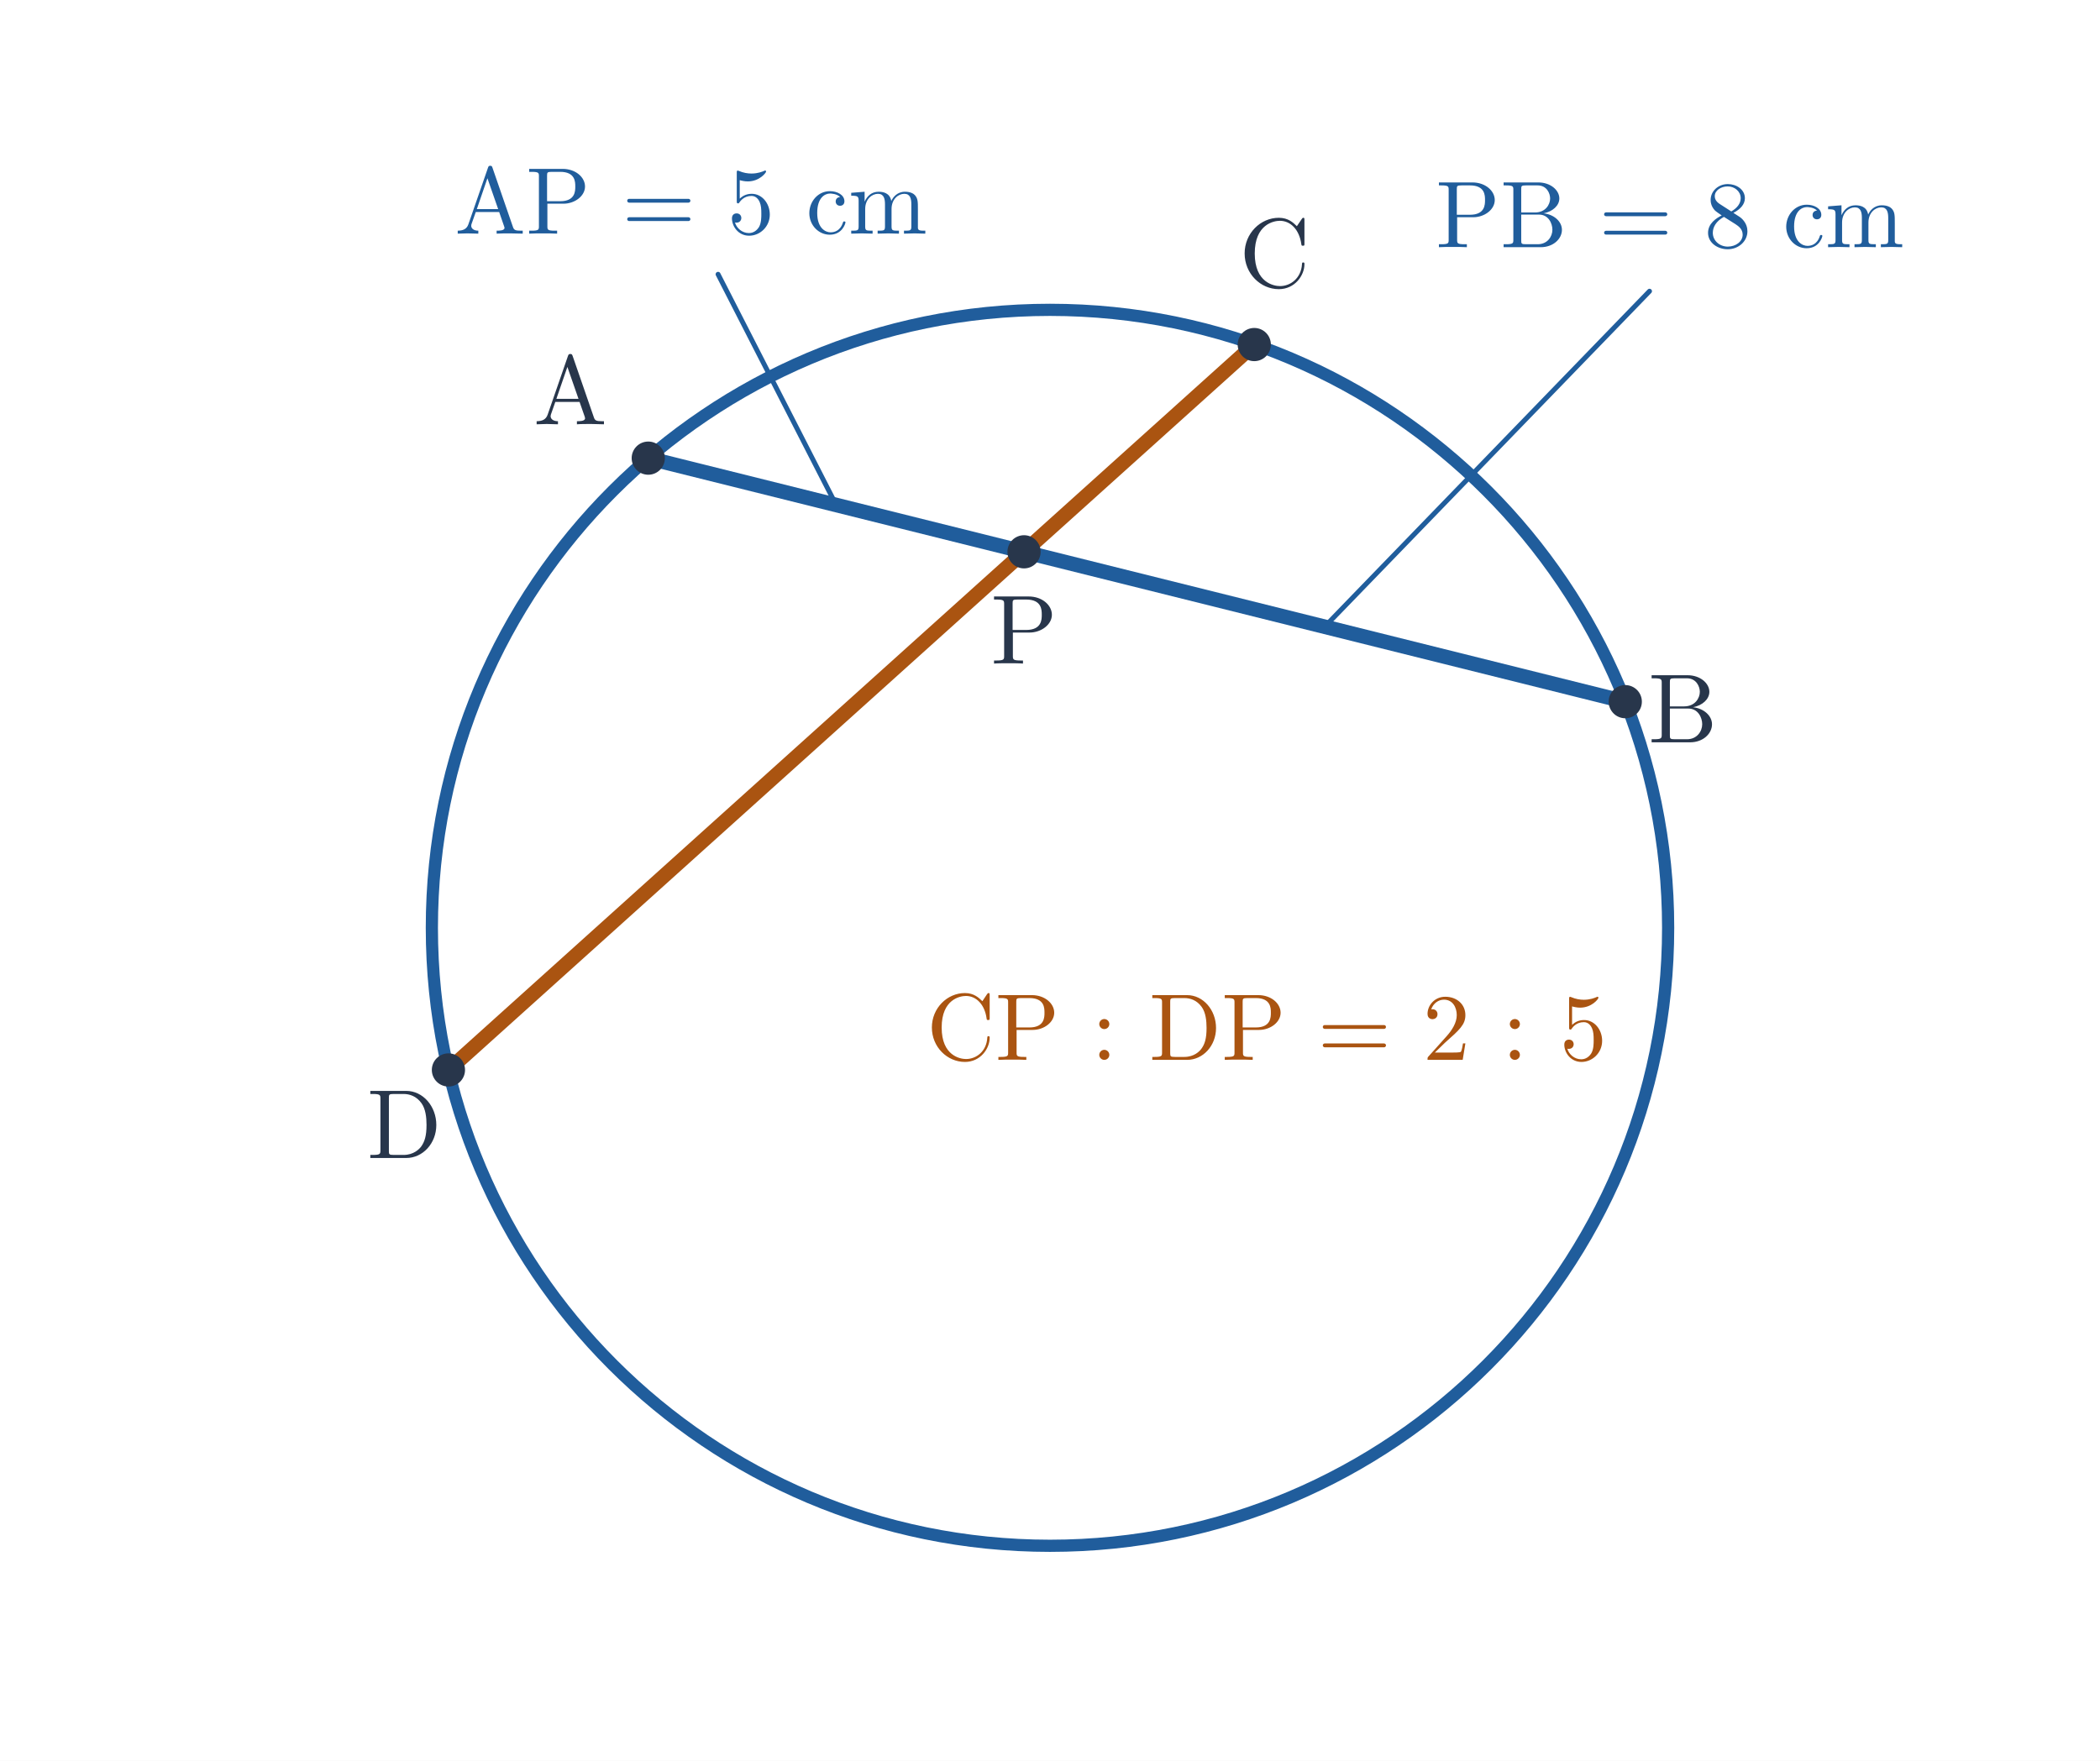
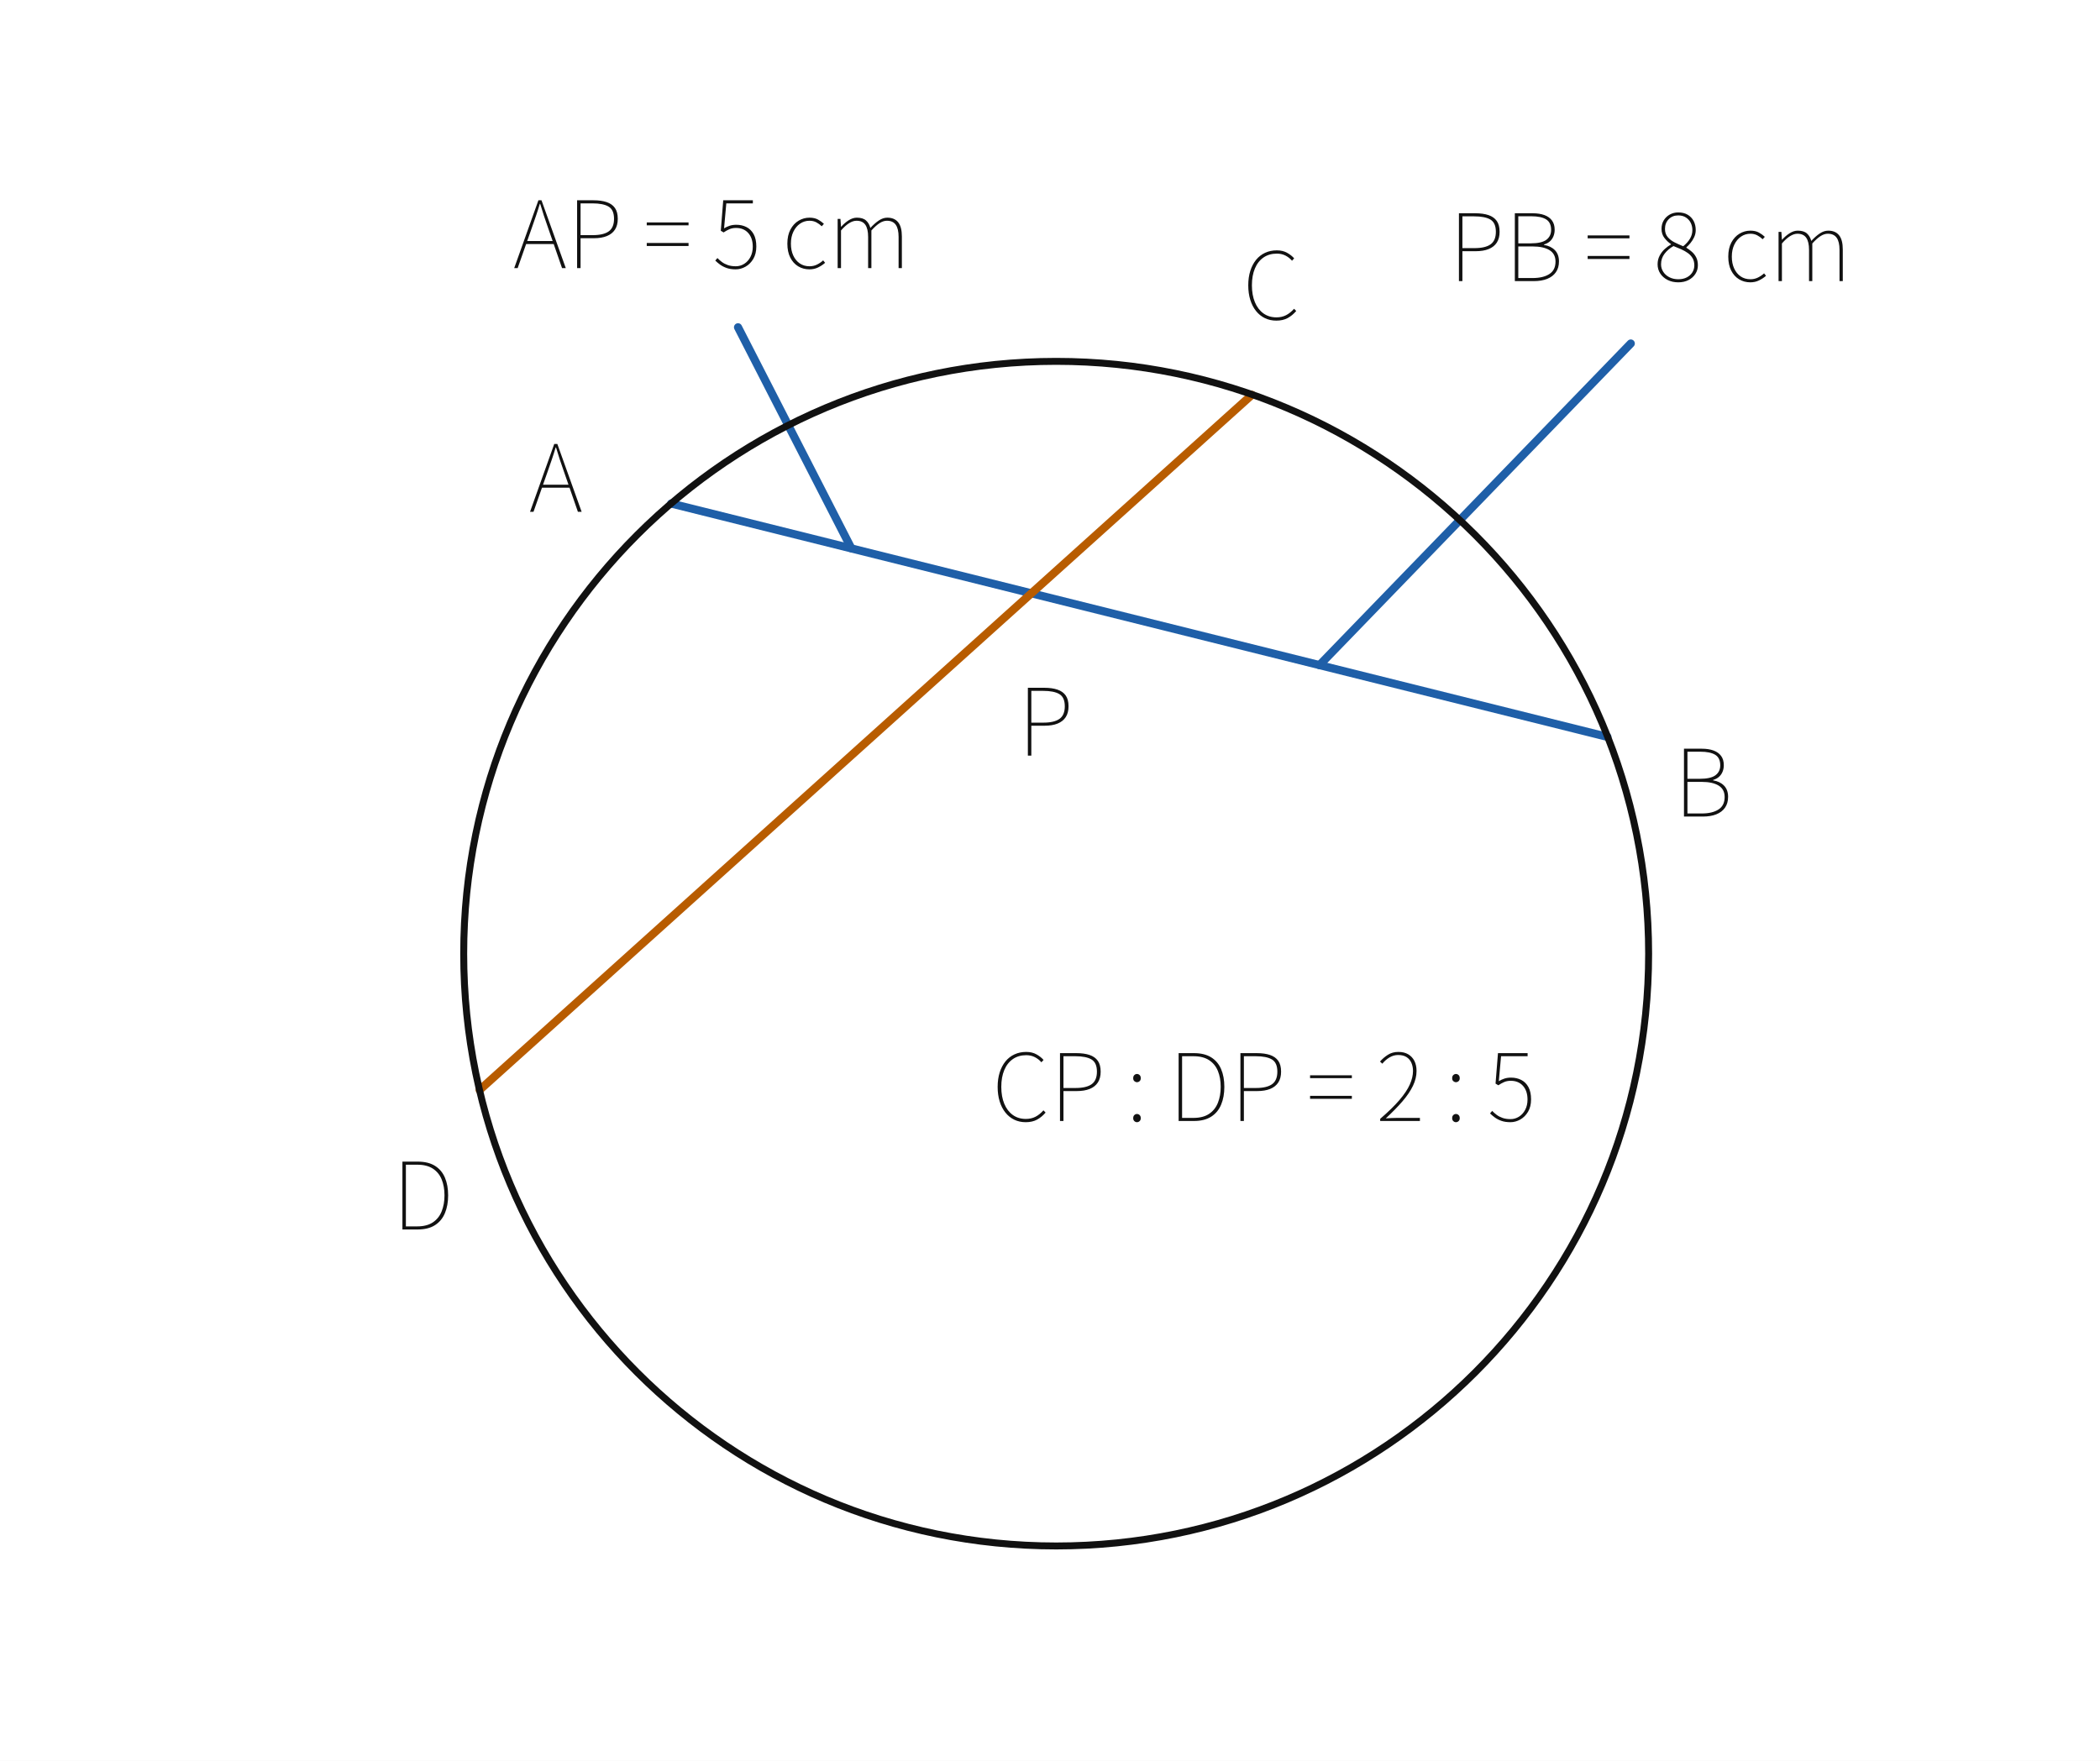
- <svg xmlns="http://www.w3.org/2000/svg" viewBox="0 0 620 520" width="620" height="520" role="img" aria-labelledby="title desc">
-   <rect width="620" height="520" fill="white" />
-   <circle cx="310.0" cy="274.0" r="182.5" fill="none" stroke="#205d9c" stroke-width="3.6" />
-   <line x1="191.391" y1="135.298" x2="479.842" y2="207.217" stroke="#205d9c" stroke-width="4.3" stroke-linecap="round" />
-   <line x1="370.31" y1="101.753" x2="132.393" y2="315.975" stroke="#aa5411" stroke-width="4.3" stroke-linecap="round" />
-   <line x1="246.862" y1="149.129" x2="212" y2="81" stroke="#205d9c" stroke-width="1.45" stroke-linecap="round" />
-   <text x="204" y="69" font-size="28" font-family="Malgun Gothic, Cambria Math, sans-serif" font-weight="600" fill="#205d9c" text-anchor="middle">AP = 5 cm</text>
-   <line x1="391.088" y1="185.088" x2="487" y2="86" stroke="#205d9c" stroke-width="1.45" stroke-linecap="round" />
-   <text x="493" y="73" font-size="28" font-family="Malgun Gothic, Cambria Math, sans-serif" font-weight="600" fill="#205d9c" text-anchor="middle">PB = 8 cm</text>
-   <text x="374" y="313" font-size="28" font-family="Malgun Gothic, Cambria Math, sans-serif" font-weight="600" fill="#aa5411" text-anchor="middle">CP : DP = 2 : 5</text>
-   <circle cx="191.391" cy="135.298" r="4.9" fill="#28364b" />
-   <text x="168.391" y="125.298" font-size="29" font-family="Malgun Gothic, Cambria Math, sans-serif" font-weight="600" fill="#28364b" text-anchor="middle">A</text>
-   <circle cx="479.842" cy="207.217" r="4.9" fill="#28364b" />
-   <text x="496.842" y="219.217" font-size="29" font-family="Malgun Gothic, Cambria Math, sans-serif" font-weight="600" fill="#28364b" text-anchor="middle">B</text>
-   <circle cx="370.31" cy="101.753" r="4.9" fill="#28364b" />
-   <text x="376.31" y="84.753" font-size="29" font-family="Malgun Gothic, Cambria Math, sans-serif" font-weight="600" fill="#28364b" text-anchor="middle">C</text>
-   <circle cx="132.393" cy="315.975" r="4.9" fill="#28364b" />
-   <text x="119.393" y="341.975" font-size="29" font-family="Malgun Gothic, Cambria Math, sans-serif" font-weight="600" fill="#28364b" text-anchor="middle">D</text>
-   <circle cx="302.334" cy="162.959" r="4.9" fill="#28364b" />
-   <text x="302.334" y="195.959" font-size="29" font-family="Malgun Gothic, Cambria Math, sans-serif" font-weight="600" fill="#28364b" text-anchor="middle">P</text>
+ <svg xmlns="http://www.w3.org/2000/svg" viewBox="0 0 620 520" width="620" height="520" preserveAspectRatio="xMidYMid meet" role="img" aria-labelledby="visual-title visual-desc" data-engine-version="geometry-visual-v1" data-geometry-style-version="AP_GEOMETRY_PRINT_V1_0_DRAFT" data-geometry-preset="GEOMETRY_STANDARD" data-graph-style-version="AP_GRAPH_PRINT_V1_1_DRAFT" data-geometry-mode="COORDINATE_GEOMETRY_HYBRID" data-axis-scale-mode="EQUAL_UNIT" data-geometry-fact-hash="44136fa355b3678a1146ad16f7e8649e94fb4fc21fe77e8310c060f61caaff8a" data-visual-provenance="independent-facts-python" style="max-width:100%;height:auto;stroke-linejoin:round;stroke-linecap:round" data-publication-profile="fragment-publication-spike-v1" data-safe-margin="12">
+   <rect width="620" height="520" fill="#fff" />
+   <g data-layer="31">
+     <line id="s1" data-role="line" stroke="#1f5fa8" stroke-width="2.4" fill="none" x1="198.149" y1="148.697" x2="474.566" y2="217.61" />
+   </g>
+   <g data-layer="31">
+     <line id="s2" data-role="line" stroke="#b85c00" stroke-width="2.4" fill="none" x1="369.616" y1="116.589" x2="141.6" y2="321.889" />
+   </g>
+   <g data-layer="31">
+     <line id="s3" data-role="line" stroke="#1f5fa8" stroke-width="2.4" fill="none" x1="251.343" y1="161.923" x2="217.893" y2="96.653" />
+   </g>
+   <g data-layer="31">
+     <line id="s4" data-role="line" stroke="#1f5fa8" stroke-width="2.4" fill="none" x1="389.552" y1="196.428" x2="481.467" y2="101.445" />
+   </g>
+   <g data-layer="40">
+     <circle id="circ1" data-role="circle" stroke="#111" stroke-width="2.05" fill="none" cx="311.821" cy="281.634" r="174.918" />
+   </g>
+   <g data-layer="90">
+     <g id="text1" data-label-kind="EQUATION_LABEL" data-priority="1" data-font-px="27.6" data-owner="text1" data-fragment-sha="sha256:1c01167ea9808915cc475c9fe58506fd0b7dfded8875b92bfaf98756edbd730e" data-text="AP = 5 cm" transform="translate(151.5061 47.16907)">
+       <svg width="117.438" height="39.965" viewBox="0 0 117.438 39.965" data-outline-width="117.43800000000002" data-outline-height="39.9648" id="lb-d1a87daf47d2fea97ed3a035b3ef2c77566f9c7b11bf11592c7747281eed3311" data-owner="text1" data-fact-role="GIVEN">
+         <path d="M1.325 32.016L0.304 32.016L7.452 11.978L8.363 11.978L15.539 32.016L14.435 32.016L10.267 20.01Q9.632 18.188 9.08 16.546Q8.528 14.904 7.976 13.027L7.976 13.027L7.866 13.027Q7.314 14.904 6.748 16.546Q6.182 18.188 5.548 20.01L5.548 20.01L1.325 32.016ZM12.337 24.895L3.395 24.895L3.395 24.012L12.337 24.012L12.337 24.895ZM19.9 32.016L18.878 32.016L18.878 11.978L23.708 11.978Q25.999 11.978 27.6 12.517Q29.201 13.055 30.043 14.242Q30.884 15.428 30.884 17.443L30.884 17.443Q30.884 19.375 30.056 20.645Q29.228 21.914 27.655 22.549Q26.082 23.184 23.819 23.184L23.819 23.184L19.9 23.184L19.9 32.016ZM19.9 12.889L19.9 22.273L23.46 22.273Q26.662 22.273 28.221 21.155Q29.78 20.038 29.78 17.443L29.78 17.443Q29.78 14.821 28.193 13.855Q26.606 12.889 23.35 12.889L23.35 12.889L19.9 12.889ZM51.778 19.375L39.44 19.375L39.44 18.52L51.778 18.52L51.778 19.375ZM51.778 25.475L39.44 25.475L39.44 24.592L51.778 24.592L51.778 25.475ZM65.688 32.375L65.688 32.375Q64.142 32.375 63.025 31.975Q61.907 31.574 61.093 30.981Q60.278 30.388 59.671 29.78L59.671 29.78L60.306 29.035Q60.886 29.642 61.617 30.194Q62.348 30.746 63.356 31.105Q64.363 31.464 65.743 31.464L65.743 31.464Q67.068 31.464 68.213 30.746Q69.359 30.029 70.049 28.718Q70.739 27.407 70.739 25.696L70.739 25.696Q70.739 23.129 69.4 21.638Q68.062 20.148 65.798 20.148L65.798 20.148Q64.694 20.148 63.839 20.521Q62.983 20.893 62.128 21.473L62.128 21.473L61.3 20.976L62.017 11.978L70.766 11.978L70.766 12.889L62.928 12.889L62.266 20.258Q63.038 19.789 63.908 19.499Q64.777 19.21 65.881 19.21L65.881 19.21Q67.537 19.21 68.876 19.886Q70.214 20.562 71.001 21.983Q71.788 23.405 71.788 25.64L71.788 25.64Q71.788 27.793 70.891 29.297Q69.994 30.802 68.6 31.588Q67.206 32.375 65.688 32.375ZM87.464 32.375L87.464 32.375Q85.615 32.375 84.139 31.478Q82.662 30.581 81.806 28.883Q80.951 27.186 80.951 24.785L80.951 24.785Q80.951 22.328 81.862 20.617Q82.772 18.906 84.263 18.009Q85.753 17.112 87.492 17.112L87.492 17.112Q88.982 17.112 90.004 17.678Q91.025 18.244 91.742 18.934L91.742 18.934L91.108 19.651Q90.39 18.961 89.507 18.492Q88.624 18.023 87.492 18.023L87.492 18.023Q85.946 18.023 84.704 18.878Q83.462 19.734 82.731 21.252Q82 22.77 82 24.785L82 24.785Q82 26.772 82.69 28.276Q83.38 29.78 84.608 30.622Q85.836 31.464 87.492 31.464L87.492 31.464Q88.706 31.464 89.728 30.953Q90.749 30.443 91.522 29.725L91.522 29.725L92.101 30.443Q91.19 31.243 90.031 31.809Q88.872 32.375 87.464 32.375ZM96.793 32.016L95.8 32.016L95.8 17.471L96.628 17.471L96.793 19.789L96.848 19.789Q97.842 18.658 99.056 17.885Q100.271 17.112 101.458 17.112L101.458 17.112Q103.252 17.112 104.176 17.94Q105.101 18.768 105.46 20.148L105.46 20.148Q106.757 18.74 107.985 17.926Q109.213 17.112 110.455 17.112L110.455 17.112Q112.58 17.112 113.671 18.478Q114.761 19.844 114.761 22.66L114.761 22.66L114.761 32.016L113.795 32.016L113.795 22.798Q113.795 20.396 112.953 19.21Q112.111 18.023 110.345 18.023L110.345 18.023Q109.268 18.023 108.164 18.74Q107.06 19.458 105.763 20.893L105.763 20.893L105.763 32.016L104.797 32.016L104.797 22.798Q104.797 20.396 103.969 19.21Q103.141 18.023 101.375 18.023L101.375 18.023Q100.326 18.023 99.181 18.74Q98.035 19.458 96.793 20.893L96.793 20.893L96.793 32.016Z" fill="#111" />
+       </svg>
+     </g>
+   </g>
+   <g data-layer="90">
+     <g id="text2" data-label-kind="EQUATION_LABEL" data-priority="1" data-font-px="27.6" data-owner="text2" data-fragment-sha="sha256:4bc2fd82838f039a690aaa55a3b5f63d831c1873b2b6867fe8fcaaec8de25560" data-text="PB = 8 cm" transform="translate(427.6984 51.00288)">
+       <svg width="119.039" height="39.965" viewBox="0 0 119.039 39.965" data-outline-width="119.03880000000002" data-outline-height="39.9648" id="lb-80355c5c9cbeccd0294923d716af56504aa0d90304dc08f5913f7c4d2349c2a4" data-owner="text2" data-fact-role="GIVEN">
+         <path d="M4.057 32.016L3.036 32.016L3.036 11.978L7.866 11.978Q10.157 11.978 11.758 12.517Q13.358 13.055 14.2 14.242Q15.042 15.428 15.042 17.443L15.042 17.443Q15.042 19.375 14.214 20.645Q13.386 21.914 11.813 22.549Q10.24 23.184 7.976 23.184L7.976 23.184L4.057 23.184L4.057 32.016ZM4.057 12.889L4.057 22.273L7.618 22.273Q10.819 22.273 12.379 21.155Q13.938 20.038 13.938 17.443L13.938 17.443Q13.938 14.821 12.351 13.855Q10.764 12.889 7.507 12.889L7.507 12.889L4.057 12.889ZM25.144 32.016L19.541 32.016L19.541 11.978L24.785 11.978Q26.8 11.978 28.249 12.503Q29.698 13.027 30.498 14.104Q31.298 15.18 31.298 16.836L31.298 16.836Q31.298 17.885 30.94 18.768Q30.581 19.651 29.891 20.272Q29.201 20.893 28.152 21.197L28.152 21.197L28.152 21.335Q30.139 21.638 31.354 22.867Q32.568 24.095 32.568 26.192L32.568 26.192Q32.568 28.097 31.657 29.394Q30.746 30.691 29.09 31.354Q27.434 32.016 25.144 32.016L25.144 32.016ZM20.562 12.862L20.562 20.866L24.178 20.866Q27.462 20.866 28.856 19.803Q30.25 18.74 30.25 16.891L30.25 16.891Q30.25 14.683 28.759 13.772Q27.269 12.862 24.371 12.862L24.371 12.862L20.562 12.862ZM20.562 21.776L20.562 31.105L24.785 31.105Q27.904 31.105 29.725 29.932Q31.547 28.759 31.547 26.248L31.547 26.248Q31.547 23.957 29.767 22.867Q27.986 21.776 24.785 21.776L24.785 21.776L20.562 21.776ZM53.378 19.375L41.041 19.375L41.041 18.52L53.378 18.52L53.378 19.375ZM53.378 25.475L41.041 25.475L41.041 24.592L53.378 24.592L53.378 25.475ZM67.786 32.375L67.786 32.375Q66.019 32.375 64.639 31.671Q63.259 30.967 62.473 29.767Q61.686 28.566 61.686 27.048L61.686 27.048Q61.686 25.64 62.293 24.495Q62.9 23.35 63.811 22.522Q64.722 21.694 65.633 21.197L65.633 21.197L65.633 21.086Q64.584 20.396 63.715 19.279Q62.845 18.161 62.845 16.588L62.845 16.588Q62.845 15.152 63.508 14.062Q64.17 12.972 65.288 12.351Q66.406 11.73 67.786 11.73L67.786 11.73Q69.442 11.73 70.587 12.42Q71.732 13.11 72.34 14.283Q72.947 15.456 72.947 16.946L72.947 16.946Q72.947 18.05 72.478 19.044Q72.008 20.038 71.374 20.797Q70.739 21.556 70.187 22.025L70.187 22.025L70.187 22.163Q71.015 22.66 71.801 23.35Q72.588 24.04 73.085 25.006Q73.582 25.972 73.582 27.352L73.582 27.352Q73.582 28.732 72.85 29.877Q72.119 31.022 70.822 31.699Q69.524 32.375 67.786 32.375ZM69.248 21.721L69.248 21.721Q70.546 20.672 71.249 19.486Q71.953 18.299 71.953 16.946L71.953 16.946Q71.953 15.787 71.47 14.807Q70.987 13.828 70.049 13.22Q69.11 12.613 67.786 12.613L67.786 12.613Q66.047 12.613 64.957 13.745Q63.866 14.876 63.866 16.588L63.866 16.588Q63.866 18.05 64.667 19.003Q65.467 19.955 66.709 20.576Q67.951 21.197 69.248 21.721ZM67.786 31.464L67.786 31.464Q69.248 31.464 70.311 30.912Q71.374 30.36 71.953 29.422Q72.533 28.483 72.533 27.352L72.533 27.352Q72.533 26.11 72.008 25.226Q71.484 24.343 70.615 23.722Q69.745 23.101 68.641 22.604Q67.537 22.108 66.378 21.666L66.378 21.666Q64.777 22.577 63.742 23.929Q62.707 25.282 62.707 27.048L62.707 27.048Q62.707 28.262 63.356 29.27Q64.004 30.277 65.164 30.871Q66.323 31.464 67.786 31.464ZM89.065 32.375L89.065 32.375Q87.216 32.375 85.739 31.478Q84.263 30.581 83.407 28.883Q82.552 27.186 82.552 24.785L82.552 24.785Q82.552 22.328 83.462 20.617Q84.373 18.906 85.864 18.009Q87.354 17.112 89.093 17.112L89.093 17.112Q90.583 17.112 91.604 17.678Q92.626 18.244 93.343 18.934L93.343 18.934L92.708 19.651Q91.991 18.961 91.108 18.492Q90.224 18.023 89.093 18.023L89.093 18.023Q87.547 18.023 86.305 18.878Q85.063 19.734 84.332 21.252Q83.6 22.77 83.6 24.785L83.6 24.785Q83.6 26.772 84.29 28.276Q84.98 29.78 86.209 30.622Q87.437 31.464 89.093 31.464L89.093 31.464Q90.307 31.464 91.328 30.953Q92.35 30.443 93.122 29.725L93.122 29.725L93.702 30.443Q92.791 31.243 91.632 31.809Q90.473 32.375 89.065 32.375ZM98.394 32.016L97.4 32.016L97.4 17.471L98.228 17.471L98.394 19.789L98.449 19.789Q99.443 18.658 100.657 17.885Q101.872 17.112 103.058 17.112L103.058 17.112Q104.852 17.112 105.777 17.94Q106.702 18.768 107.06 20.148L107.06 20.148Q108.358 18.74 109.586 17.926Q110.814 17.112 112.056 17.112L112.056 17.112Q114.181 17.112 115.271 18.478Q116.362 19.844 116.362 22.66L116.362 22.66L116.362 32.016L115.396 32.016L115.396 22.798Q115.396 20.396 114.554 19.21Q113.712 18.023 111.946 18.023L111.946 18.023Q110.869 18.023 109.765 18.74Q108.661 19.458 107.364 20.893L107.364 20.893L107.364 32.016L106.398 32.016L106.398 22.798Q106.398 20.396 105.57 19.21Q104.742 18.023 102.976 18.023L102.976 18.023Q101.927 18.023 100.781 18.74Q99.636 19.458 98.394 20.893L98.394 20.893L98.394 32.016Z" fill="#111" />
+       </svg>
+     </g>
+   </g>
+   <g data-layer="90">
+     <g id="text3" data-label-kind="EQUATION_LABEL" data-priority="1" data-font-px="27.6" data-owner="text3" data-fragment-sha="sha256:a30f4a05dd5c0ed3a20bd30a50c931db084a6f037fbf5de792e2730229728ff1" data-text="CP : DP = 2 : 5" transform="translate(292.8322 299.0314)">
+       <svg width="160.66" height="39.965" viewBox="0 0 160.66 39.965" data-outline-width="160.6596" data-outline-height="39.9648" id="lb-97258d0c53b2a08d49e0cab972a28dd24f568f0e9e5e57ee012595797c2ced3d" data-owner="text3" data-fact-role="GIVEN">
+         <path d="M9.991 32.375L9.991 32.375Q8.142 32.375 6.624 31.643Q5.106 30.912 4.002 29.532Q2.898 28.152 2.305 26.234Q1.711 24.316 1.711 21.942L1.711 21.942Q1.711 19.568 2.318 17.664Q2.926 15.76 4.03 14.407Q5.134 13.055 6.693 12.337Q8.252 11.62 10.157 11.62L10.157 11.62Q11.896 11.62 13.193 12.351Q14.49 13.082 15.263 13.993L15.263 13.993L14.628 14.683Q13.828 13.745 12.696 13.165Q11.564 12.586 10.157 12.586L10.157 12.586Q7.866 12.586 6.21 13.731Q4.554 14.876 3.671 16.974Q2.788 19.072 2.788 21.942L2.788 21.942Q2.788 24.812 3.671 26.938Q4.554 29.063 6.182 30.236Q7.811 31.409 10.046 31.409L10.046 31.409Q11.62 31.409 12.862 30.774Q14.104 30.139 15.235 28.87L15.235 28.87L15.87 29.532Q14.738 30.857 13.345 31.616Q11.951 32.375 9.991 32.375ZM21.142 32.016L20.12 32.016L20.12 11.978L24.95 11.978Q27.241 11.978 28.842 12.517Q30.443 13.055 31.285 14.242Q32.126 15.428 32.126 17.443L32.126 17.443Q32.126 19.375 31.298 20.645Q30.47 21.914 28.897 22.549Q27.324 23.184 25.061 23.184L25.061 23.184L21.142 23.184L21.142 32.016ZM21.142 12.889L21.142 22.273L24.702 22.273Q27.904 22.273 29.463 21.155Q31.022 20.038 31.022 17.443L31.022 17.443Q31.022 14.821 29.435 13.855Q27.848 12.889 24.592 12.889L24.592 12.889L21.142 12.889ZM42.835 20.562L42.835 20.562Q42.421 20.562 42.076 20.258Q41.731 19.955 41.731 19.375L41.731 19.375Q41.731 18.768 42.076 18.451Q42.421 18.133 42.835 18.133L42.835 18.133Q43.277 18.133 43.622 18.451Q43.967 18.768 43.967 19.375L43.967 19.375Q43.967 19.955 43.622 20.258Q43.277 20.562 42.835 20.562ZM42.835 32.375L42.835 32.375Q42.421 32.375 42.076 32.057Q41.731 31.74 41.731 31.188L41.731 31.188Q41.731 30.581 42.076 30.263Q42.421 29.946 42.835 29.946L42.835 29.946Q43.277 29.946 43.622 30.263Q43.967 30.581 43.967 31.188L43.967 31.188Q43.967 31.74 43.622 32.057Q43.277 32.375 42.835 32.375ZM59.671 32.016L55.145 32.016L55.145 11.978L59.644 11.978Q62.762 11.978 64.75 13.22Q66.737 14.462 67.689 16.698Q68.641 18.934 68.641 21.942L68.641 21.942Q68.641 24.923 67.689 27.2Q66.737 29.477 64.75 30.746Q62.762 32.016 59.671 32.016L59.671 32.016ZM56.166 12.889L56.166 31.105L59.506 31.105Q62.348 31.105 64.129 29.918Q65.909 28.732 66.737 26.648Q67.565 24.564 67.565 21.942L67.565 21.942Q67.565 19.292 66.737 17.25Q65.909 15.208 64.129 14.048Q62.348 12.889 59.506 12.889L59.506 12.889L56.166 12.889ZM74.41 32.016L73.388 32.016L73.388 11.978L78.218 11.978Q80.509 11.978 82.11 12.517Q83.711 13.055 84.553 14.242Q85.394 15.428 85.394 17.443L85.394 17.443Q85.394 19.375 84.566 20.645Q83.738 21.914 82.165 22.549Q80.592 23.184 78.329 23.184L78.329 23.184L74.41 23.184L74.41 32.016ZM74.41 12.889L74.41 22.273L77.97 22.273Q81.172 22.273 82.731 21.155Q84.29 20.038 84.29 17.443L84.29 17.443Q84.29 14.821 82.703 13.855Q81.116 12.889 77.86 12.889L77.86 12.889L74.41 12.889ZM106.288 19.375L93.95 19.375L93.95 18.52L106.288 18.52L106.288 19.375ZM106.288 25.475L93.95 25.475L93.95 24.592L106.288 24.592L106.288 25.475ZM126.38 32.016L114.65 32.016L114.65 31.381Q118.211 28.318 120.336 25.834Q122.461 23.35 123.4 21.238Q124.338 19.127 124.338 17.25L124.338 17.25Q124.338 15.953 123.883 14.876Q123.427 13.8 122.461 13.165Q121.495 12.53 119.95 12.53L119.95 12.53Q118.597 12.53 117.397 13.248Q116.196 13.966 115.285 15.097L115.285 15.097L114.595 14.462Q115.644 13.276 116.955 12.448Q118.266 11.62 120.032 11.62L120.032 11.62Q121.744 11.62 122.93 12.323Q124.117 13.027 124.752 14.283Q125.387 15.539 125.387 17.25L125.387 17.25Q125.387 19.43 124.324 21.638Q123.262 23.846 121.233 26.206Q119.204 28.566 116.306 31.243L116.306 31.243Q117.134 31.188 117.962 31.147Q118.79 31.105 119.591 31.105L119.591 31.105L126.38 31.105L126.38 32.016ZM137.006 20.562L137.006 20.562Q136.592 20.562 136.247 20.258Q135.902 19.955 135.902 19.375L135.902 19.375Q135.902 18.768 136.247 18.451Q136.592 18.133 137.006 18.133L137.006 18.133Q137.448 18.133 137.793 18.451Q138.138 18.768 138.138 19.375L138.138 19.375Q138.138 19.955 137.793 20.258Q137.448 20.562 137.006 20.562ZM137.006 32.375L137.006 32.375Q136.592 32.375 136.247 32.057Q135.902 31.74 135.902 31.188L135.902 31.188Q135.902 30.581 136.247 30.263Q136.592 29.946 137.006 29.946L137.006 29.946Q137.448 29.946 137.793 30.263Q138.138 30.581 138.138 31.188L138.138 31.188Q138.138 31.74 137.793 32.057Q137.448 32.375 137.006 32.375ZM153.097 32.375L153.097 32.375Q151.552 32.375 150.434 31.975Q149.316 31.574 148.502 30.981Q147.688 30.388 147.08 29.78L147.08 29.78L147.715 29.035Q148.295 29.642 149.026 30.194Q149.758 30.746 150.765 31.105Q151.772 31.464 153.152 31.464L153.152 31.464Q154.477 31.464 155.623 30.746Q156.768 30.029 157.458 28.718Q158.148 27.407 158.148 25.696L158.148 25.696Q158.148 23.129 156.809 21.638Q155.471 20.148 153.208 20.148L153.208 20.148Q152.104 20.148 151.248 20.521Q150.392 20.893 149.537 21.473L149.537 21.473L148.709 20.976L149.426 11.978L158.176 11.978L158.176 12.889L150.337 12.889L149.675 20.258Q150.448 19.789 151.317 19.499Q152.186 19.21 153.29 19.21L153.29 19.21Q154.946 19.21 156.285 19.886Q157.624 20.562 158.41 21.983Q159.197 23.405 159.197 25.64L159.197 25.64Q159.197 27.793 158.3 29.297Q157.403 30.802 156.009 31.588Q154.615 32.375 153.097 32.375Z" fill="#111" />
+       </svg>
+     </g>
+   </g>
+   <g data-layer="90">
+     <g id="text4" data-label-kind="EQUATION_LABEL" data-priority="1" data-font-px="27.6" data-owner="text4" data-fragment-sha="sha256:fb774e41ce84599125b1dee242b926a396cc7ffa22d7b2627523910de61979fc" data-text="A" transform="translate(156.183 119.1299)">
+       <svg width="15.842" height="39.965" viewBox="0 0 15.842 39.965" data-outline-width="15.842400000000001" data-outline-height="39.9648" id="lb-4836b35c3fea45ef199d9543636090ad5ec71e242278971438ca2a288f08a166" data-owner="text4" data-fact-role="GIVEN">
+         <path d="M1.325 32.016L0.304 32.016L7.452 11.978L8.363 11.978L15.539 32.016L14.435 32.016L10.267 20.01Q9.632 18.188 9.08 16.546Q8.528 14.904 7.976 13.027L7.976 13.027L7.866 13.027Q7.314 14.904 6.748 16.546Q6.182 18.188 5.548 20.01L5.548 20.01L1.325 32.016ZM12.337 24.895L3.395 24.895L3.395 24.012L12.337 24.012L12.337 24.895Z" fill="#111" />
+       </svg>
+     </g>
+   </g>
+   <g data-layer="90">
+     <g id="text5" data-label-kind="EQUATION_LABEL" data-priority="1" data-font-px="27.6" data-owner="text5" data-fragment-sha="sha256:72e79acf7ad095d94023a32e2f4248f60d4c55eb41f823d7f070c6f4ad866202" data-text="B" transform="translate(494.1383 209.1286)">
+       <svg width="17.443" height="39.965" viewBox="0 0 17.443 39.965" data-outline-width="17.4432" data-outline-height="39.9648" id="lb-fe4e1196ef6e6292a4119b3d5d8dcbd71b1006adb78fabe4be4d4811eec589c6" data-owner="text5" data-fact-role="GIVEN">
+         <path d="M8.639 32.016L3.036 32.016L3.036 11.978L8.28 11.978Q10.295 11.978 11.744 12.503Q13.193 13.027 13.993 14.104Q14.794 15.18 14.794 16.836L14.794 16.836Q14.794 17.885 14.435 18.768Q14.076 19.651 13.386 20.272Q12.696 20.893 11.647 21.197L11.647 21.197L11.647 21.335Q13.634 21.638 14.849 22.867Q16.063 24.095 16.063 26.192L16.063 26.192Q16.063 28.097 15.152 29.394Q14.242 30.691 12.586 31.354Q10.93 32.016 8.639 32.016L8.639 32.016ZM4.057 12.862L4.057 20.866L7.673 20.866Q10.957 20.866 12.351 19.803Q13.745 18.74 13.745 16.891L13.745 16.891Q13.745 14.683 12.254 13.772Q10.764 12.862 7.866 12.862L7.866 12.862L4.057 12.862ZM4.057 21.776L4.057 31.105L8.28 31.105Q11.399 31.105 13.22 29.932Q15.042 28.759 15.042 26.248L15.042 26.248Q15.042 23.957 13.262 22.867Q11.482 21.776 8.28 21.776L8.28 21.776L4.057 21.776Z" fill="#111" />
+       </svg>
+     </g>
+   </g>
+   <g data-layer="90">
+     <g id="text6" data-label-kind="EQUATION_LABEL" data-priority="1" data-font-px="27.6" data-owner="text6" data-fragment-sha="sha256:d970af79ef6d20f1ca1d04f35b05d0ece929c9ce1d63ea317b01df8326ebfe5c" data-text="C" transform="translate(366.8242 62.31261)">
+       <svg width="17.084" height="39.965" viewBox="0 0 17.084 39.965" data-outline-width="17.084400000000002" data-outline-height="39.9648" id="lb-4663cc602d566518fe6c9ce0f1b5c6eafe8e5733f80a78a26757a93c6bf844b5" data-owner="text6" data-fact-role="GIVEN">
+         <path d="M9.991 32.375L9.991 32.375Q8.142 32.375 6.624 31.643Q5.106 30.912 4.002 29.532Q2.898 28.152 2.305 26.234Q1.711 24.316 1.711 21.942L1.711 21.942Q1.711 19.568 2.318 17.664Q2.926 15.76 4.03 14.407Q5.134 13.055 6.693 12.337Q8.252 11.62 10.157 11.62L10.157 11.62Q11.896 11.62 13.193 12.351Q14.49 13.082 15.263 13.993L15.263 13.993L14.628 14.683Q13.828 13.745 12.696 13.165Q11.564 12.586 10.157 12.586L10.157 12.586Q7.866 12.586 6.21 13.731Q4.554 14.876 3.671 16.974Q2.788 19.072 2.788 21.942L2.788 21.942Q2.788 24.812 3.671 26.938Q4.554 29.063 6.182 30.236Q7.811 31.409 10.046 31.409L10.046 31.409Q11.62 31.409 12.862 30.774Q14.104 30.139 15.235 28.87L15.235 28.87L15.87 29.532Q14.738 30.857 13.345 31.616Q11.951 32.375 9.991 32.375Z" fill="#111" />
+       </svg>
+     </g>
+   </g>
+   <g data-layer="90">
+     <g id="text7" data-label-kind="EQUATION_LABEL" data-priority="1" data-font-px="27.6" data-owner="text7" data-fragment-sha="sha256:db528b0b5111cb0dc3e79ed9c783db8dd8278c43c99c4b1f3701def1a926b5d5" data-text="D" transform="translate(115.7756 331.0692)">
+       <svg width="18.244" height="39.965" viewBox="0 0 18.244 39.965" data-outline-width="18.2436" data-outline-height="39.9648" id="lb-165feccca0a51fa19136e914ecdcb8b7f25137811f95f7207614f23a21bb52ee" data-owner="text7" data-fact-role="GIVEN">
+         <path d="M7.562 32.016L3.036 32.016L3.036 11.978L7.535 11.978Q10.654 11.978 12.641 13.22Q14.628 14.462 15.58 16.698Q16.532 18.934 16.532 21.942L16.532 21.942Q16.532 24.923 15.58 27.2Q14.628 29.477 12.641 30.746Q10.654 32.016 7.562 32.016L7.562 32.016ZM4.057 12.889L4.057 31.105L7.397 31.105Q10.24 31.105 12.02 29.918Q13.8 28.732 14.628 26.648Q15.456 24.564 15.456 21.942L15.456 21.942Q15.456 19.292 14.628 17.25Q13.8 15.208 12.02 14.048Q10.24 12.889 7.397 12.889L7.397 12.889L4.057 12.889Z" fill="#111" />
+       </svg>
+     </g>
+   </g>
+   <g data-layer="90">
+     <g id="text8" data-label-kind="EQUATION_LABEL" data-priority="1" data-font-px="27.6" data-owner="text8" data-fragment-sha="sha256:9f7c648e107560fb316a51d846c744be36dd47bfbb027aca64e7ad15650bf5a8" data-text="P" transform="translate(300.4312 191.1351)">
+       <svg width="16.505" height="39.965" viewBox="0 0 16.505 39.965" data-outline-width="16.504800000000003" data-outline-height="39.9648" id="lb-a2dc708a2cc3a3e81c33b600036cd462e46828ecdae60a671af553a2d115cf72" data-owner="text8" data-fact-role="GIVEN">
+         <path d="M4.057 32.016L3.036 32.016L3.036 11.978L7.866 11.978Q10.157 11.978 11.758 12.517Q13.358 13.055 14.2 14.242Q15.042 15.428 15.042 17.443L15.042 17.443Q15.042 19.375 14.214 20.645Q13.386 21.914 11.813 22.549Q10.24 23.184 7.976 23.184L7.976 23.184L4.057 23.184L4.057 32.016ZM4.057 12.889L4.057 22.273L7.618 22.273Q10.819 22.273 12.379 21.155Q13.938 20.038 13.938 17.443L13.938 17.443Q13.938 14.821 12.351 13.855Q10.764 12.889 7.507 12.889L7.507 12.889L4.057 12.889Z" fill="#111" />
+       </svg>
+     </g>
+   </g>
</svg>
